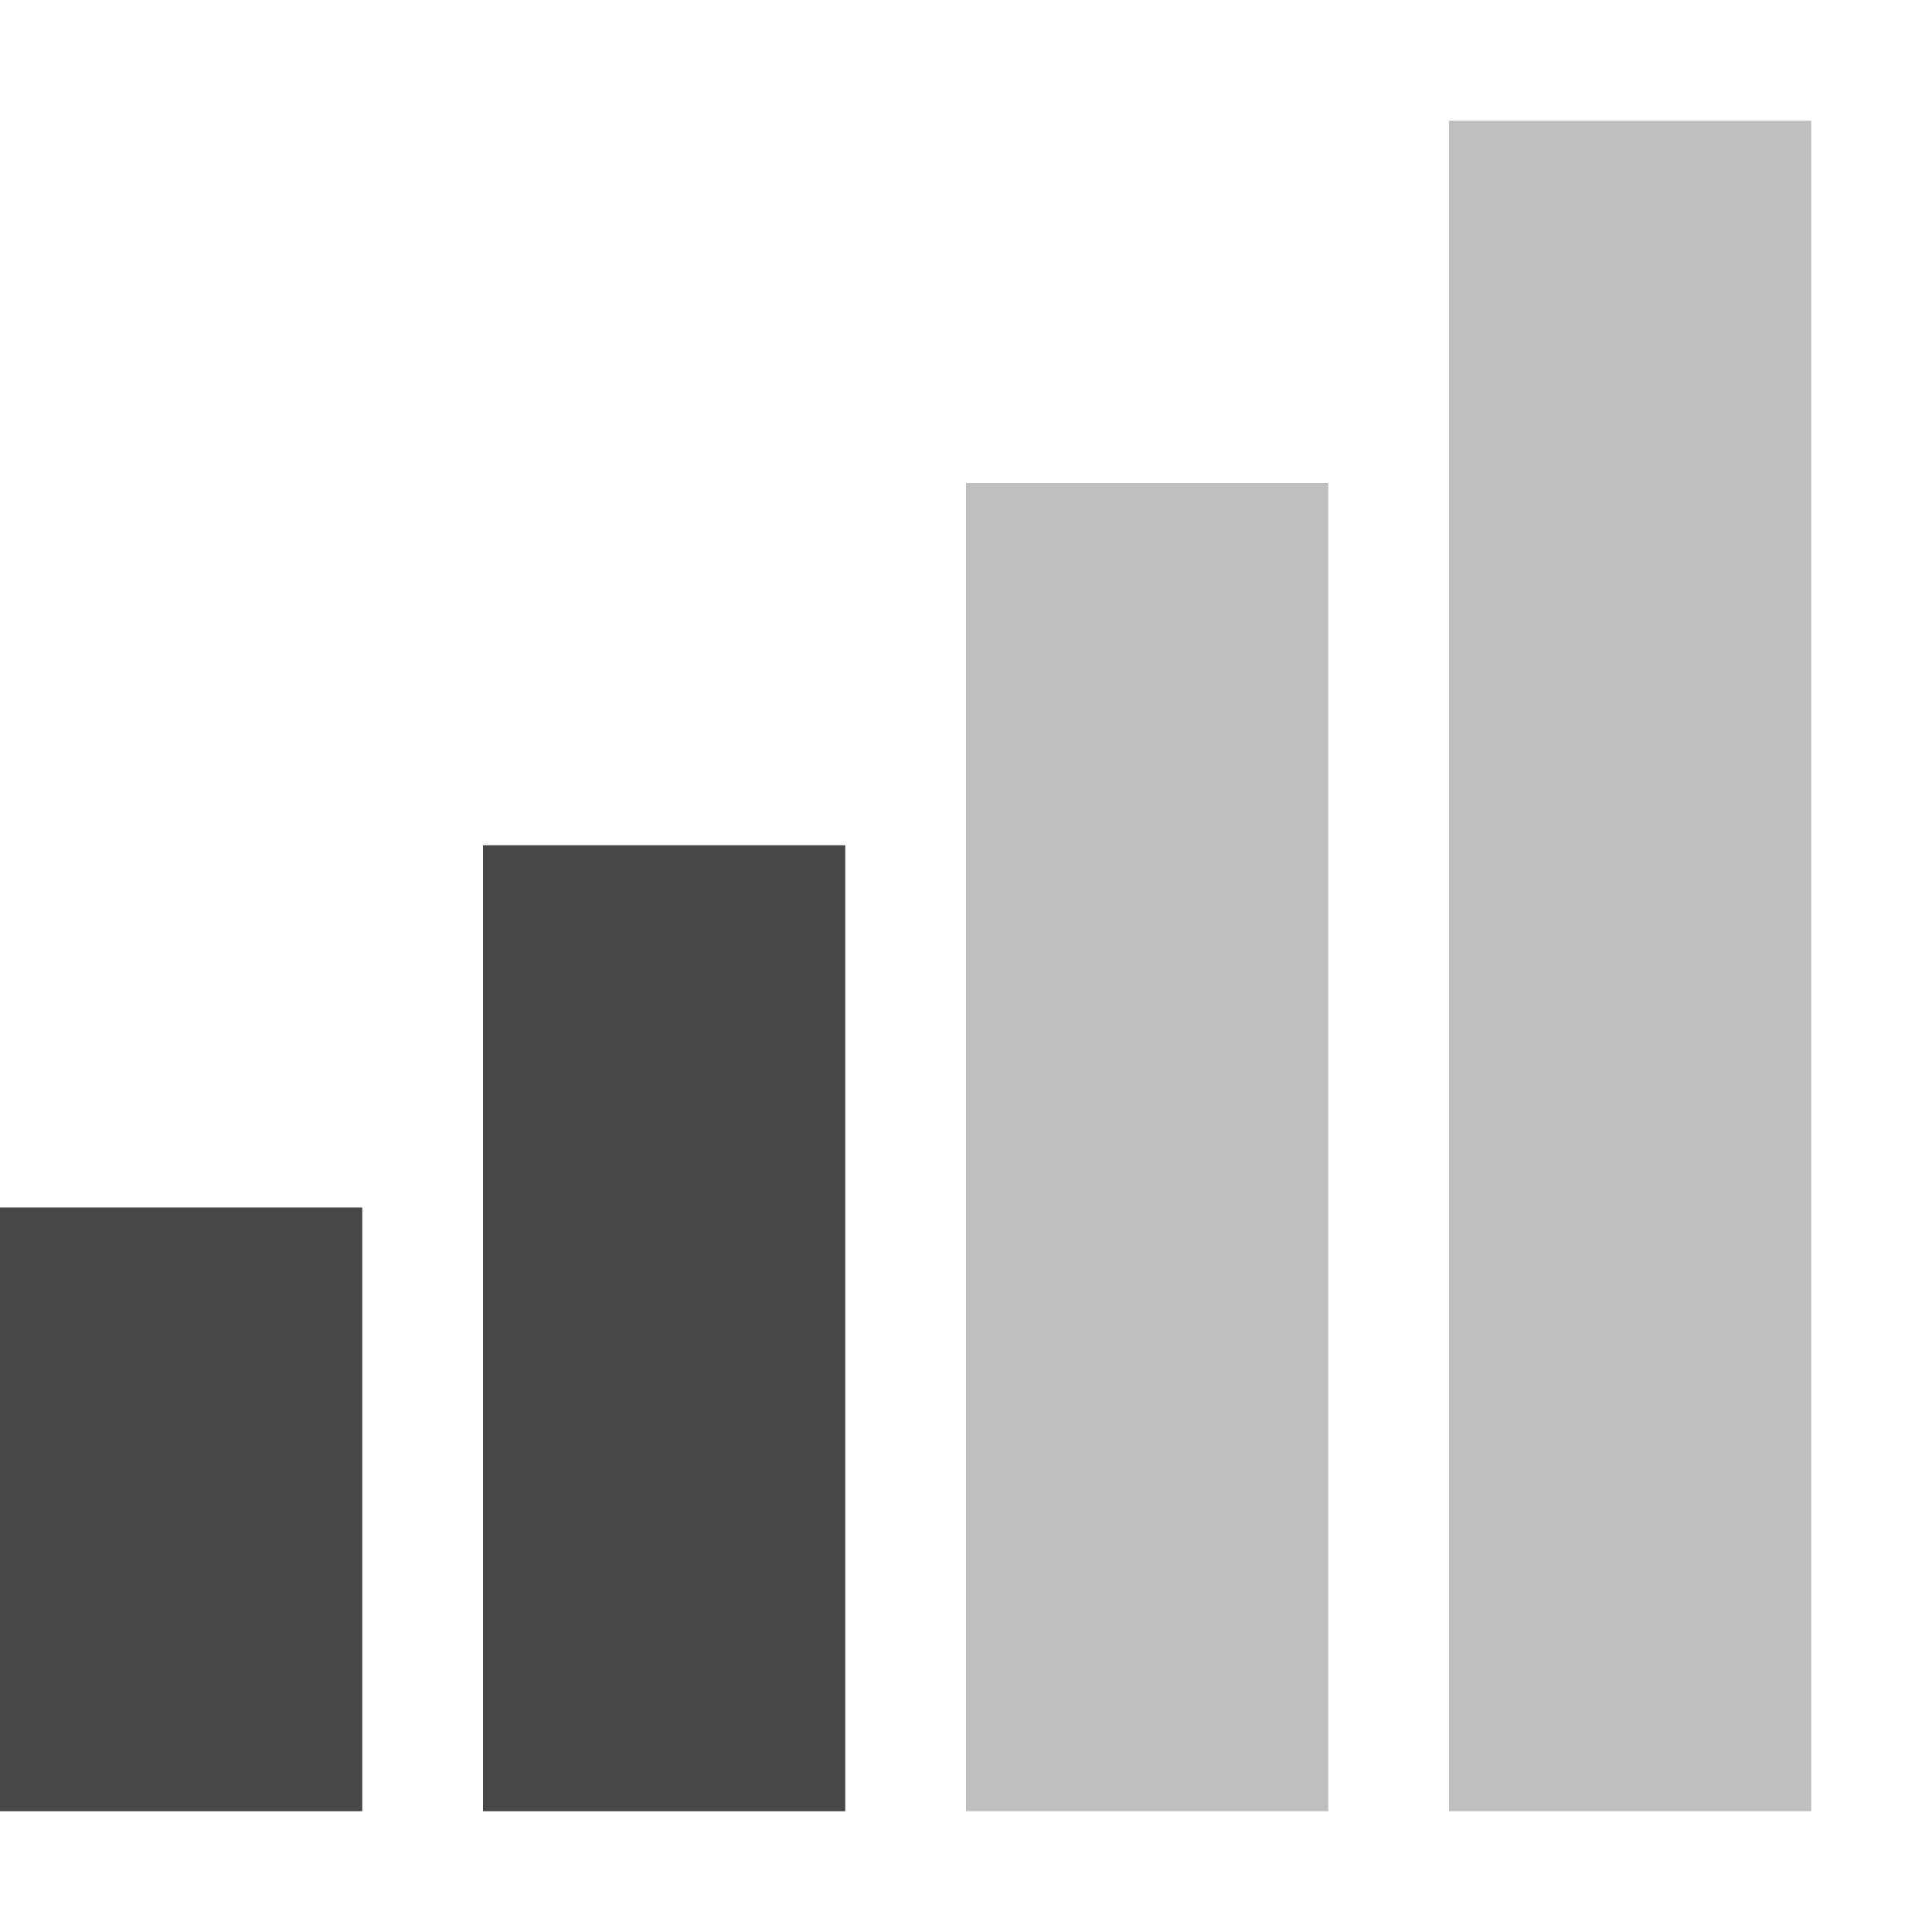
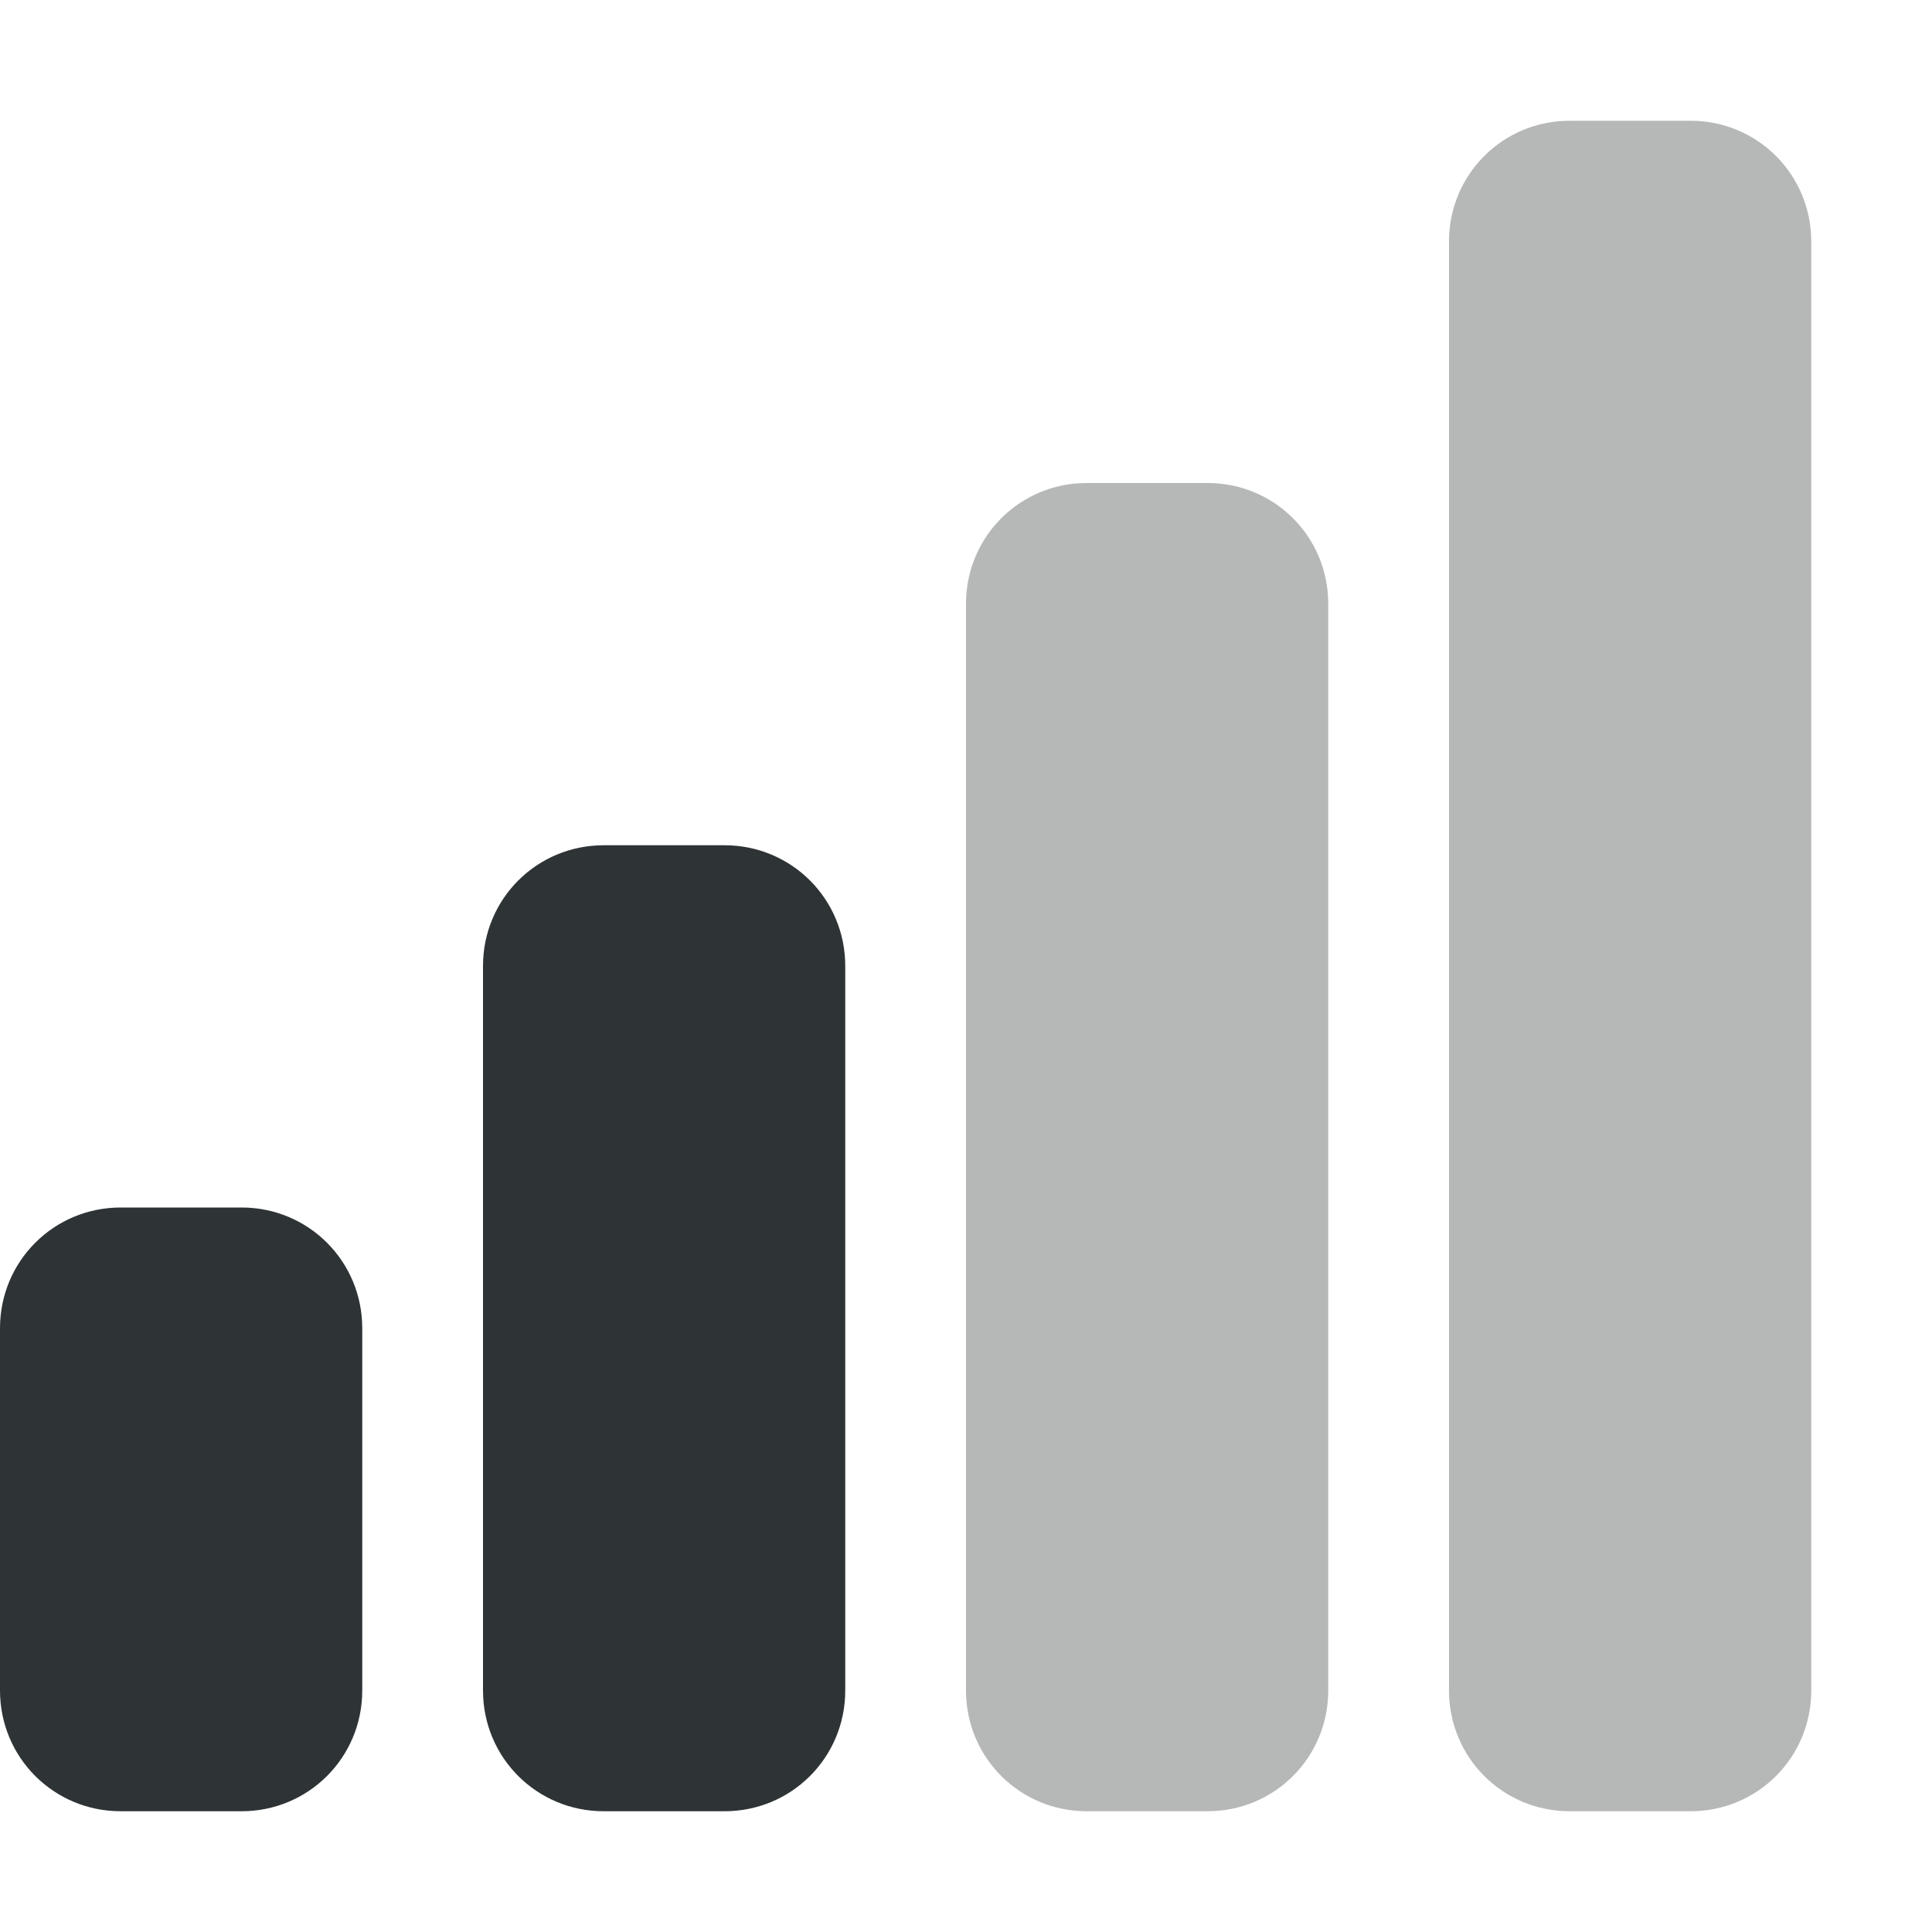
- <svg xmlns="http://www.w3.org/2000/svg" width="16" height="16">
-   <g color="#000" font-weight="400" font-family="sans-serif" fill="#474747" fill-rule="evenodd">
-     <path d="M12 1v14h3V1zM8 4v11h3V4z" style="line-height:normal;font-variant-ligatures:normal;font-variant-position:normal;font-variant-caps:normal;font-variant-numeric:normal;font-variant-alternates:normal;font-feature-settings:normal;text-indent:0;text-align:start;text-decoration-line:none;text-decoration-style:solid;text-decoration-color:#000;text-transform:none;text-orientation:mixed;shape-padding:0;isolation:auto;mix-blend-mode:normal" overflow="visible" opacity=".35" />
-     <path d="M4 7v8h3V7zm-4 3v5h3v-5z" style="line-height:normal;font-variant-ligatures:normal;font-variant-position:normal;font-variant-caps:normal;font-variant-numeric:normal;font-variant-alternates:normal;font-feature-settings:normal;text-indent:0;text-align:start;text-decoration-line:none;text-decoration-style:solid;text-decoration-color:#000;text-transform:none;text-orientation:mixed;shape-padding:0;isolation:auto;mix-blend-mode:normal" overflow="visible" />
+ <svg xmlns="http://www.w3.org/2000/svg" height="16px" viewBox="0 0 16 16" width="16px">
+   <g fill="#2e3436">
+     <path d="m 5 7 c -0.555 0 -1 0.445 -1 1 v 6 c 0 0.555 0.445 1 1 1 h 1 c 0.555 0 1 -0.445 1 -1 v -6 c 0 -0.555 -0.445 -1 -1 -1 z m -4 3 c -0.555 0 -1 0.445 -1 1 v 3 c 0 0.555 0.445 1 1 1 h 1 c 0.555 0 1 -0.445 1 -1 v -3 c 0 -0.555 -0.445 -1 -1 -1 z m 0 0" />
+     <path d="m 13 1 c -0.555 0 -1 0.445 -1 1 v 12 c 0 0.555 0.445 1 1 1 h 1 c 0.555 0 1 -0.445 1 -1 v -12 c 0 -0.555 -0.445 -1 -1 -1 z m -4 3 c -0.555 0 -1 0.445 -1 1 v 9 c 0 0.555 0.445 1 1 1 h 1 c 0.555 0 1 -0.445 1 -1 v -9 c 0 -0.555 -0.445 -1 -1 -1 z m 0 0" fill-opacity="0.35" />
  </g>
</svg>
